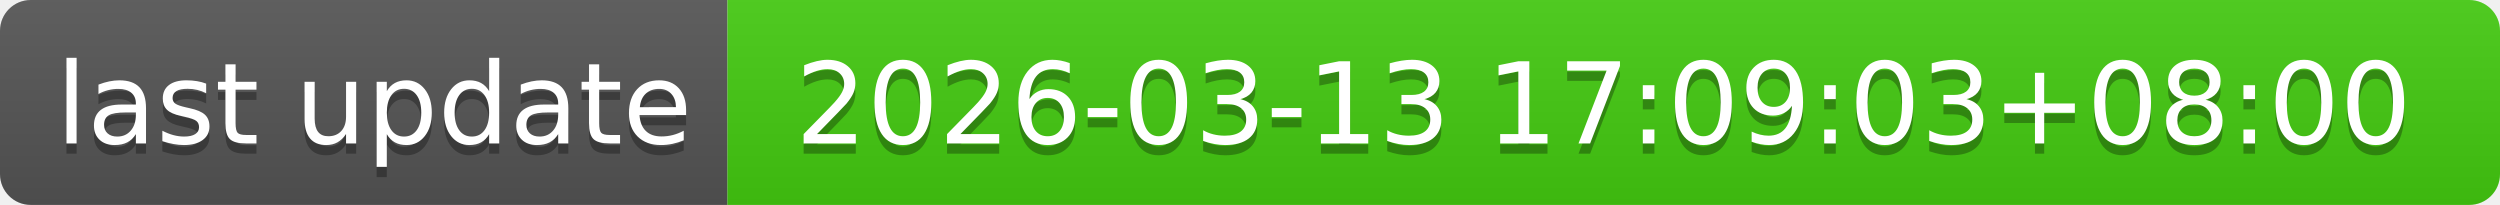
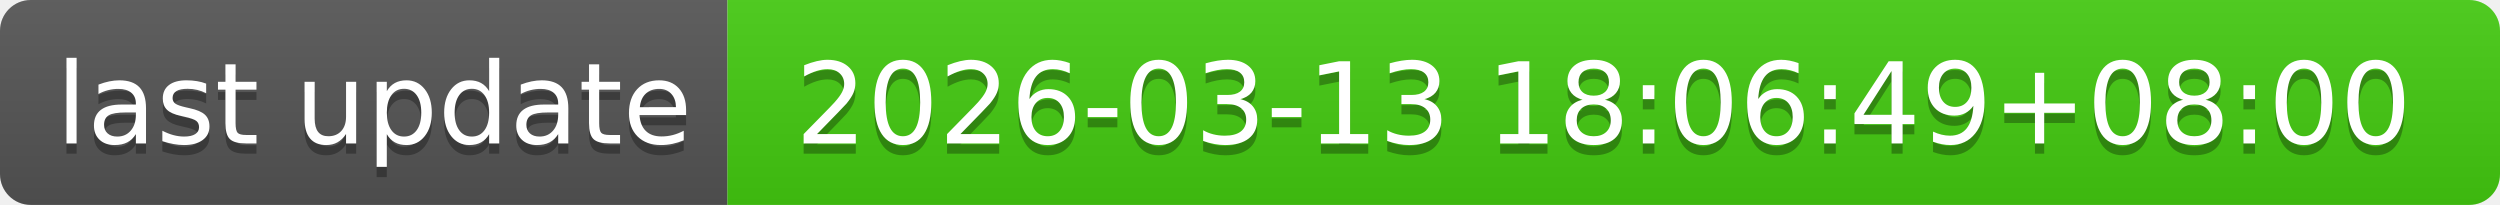
- <svg xmlns="http://www.w3.org/2000/svg" width="244" height="20" role="img" aria-label="last update: 2026-03-13 17:09:03+08:00">
+ <svg xmlns="http://www.w3.org/2000/svg" width="244" height="20" role="img" aria-label="last update: 2026-03-13 18:06:49+08:00">
  <linearGradient id="s" x2="0" y2="100%">
    <stop offset="0" stop-color="#bbb" stop-opacity=".1" />
    <stop offset="1" stop-opacity=".1" />
  </linearGradient>
  <clipPath id="r">
    <rect width="244" height="20" rx="3" fill="#fff" />
  </clipPath>
  <g clip-path="url(#r)">
    <rect width="71" height="20" fill="#555" />
    <rect x="71" width="173" height="20" fill="#4c1" />
    <rect width="244" height="20" fill="url(#s)" />
  </g>
  <g fill="#fff" text-anchor="middle" font-family="Verdana,Geneva,DejaVu Sans,sans-serif" text-rendering="geometricPrecision" font-size="110">
    <text aria-hidden="true" x="365" y="150" fill="#010101" fill-opacity=".3" transform="scale(.1)" textLength="610">last update</text>
    <text x="365" y="140" transform="scale(.1)" fill="#fff" textLength="610">last update</text>
-     <text aria-hidden="true" x="1565" y="150" fill="#010101" fill-opacity=".3" transform="scale(.1)" textLength="1630">2026-03-13 17:09:03+08:00</text>
-     <text x="1565" y="140" transform="scale(.1)" fill="#fff" textLength="1630">2026-03-13 17:09:03+08:00</text>
+     <text aria-hidden="true" x="1565" y="150" fill="#010101" fill-opacity=".3" transform="scale(.1)" textLength="1630">2026-03-13 18:06:49+08:00</text>
+     <text x="1565" y="140" transform="scale(.1)" fill="#fff" textLength="1630">2026-03-13 18:06:49+08:00</text>
  </g>
</svg>
